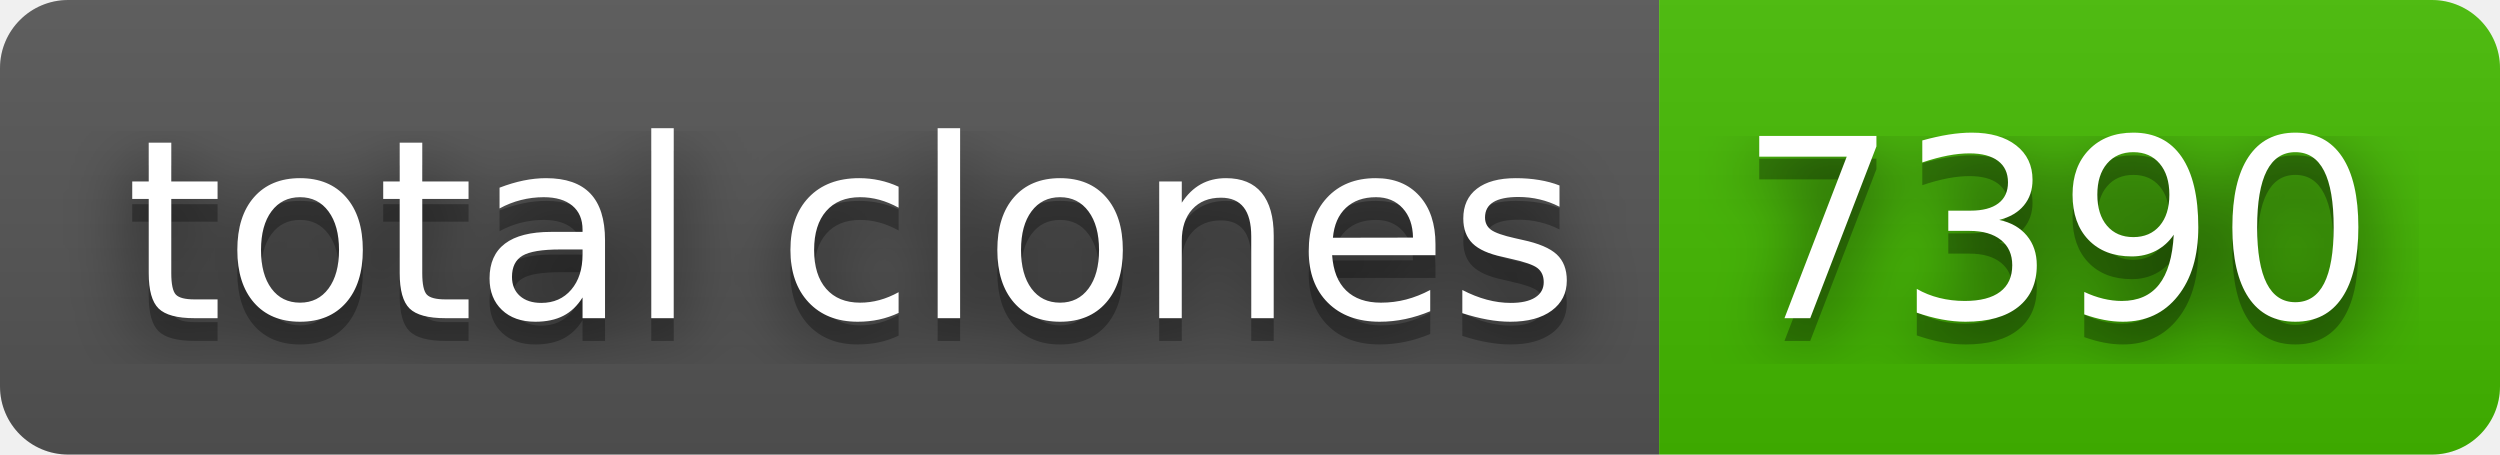
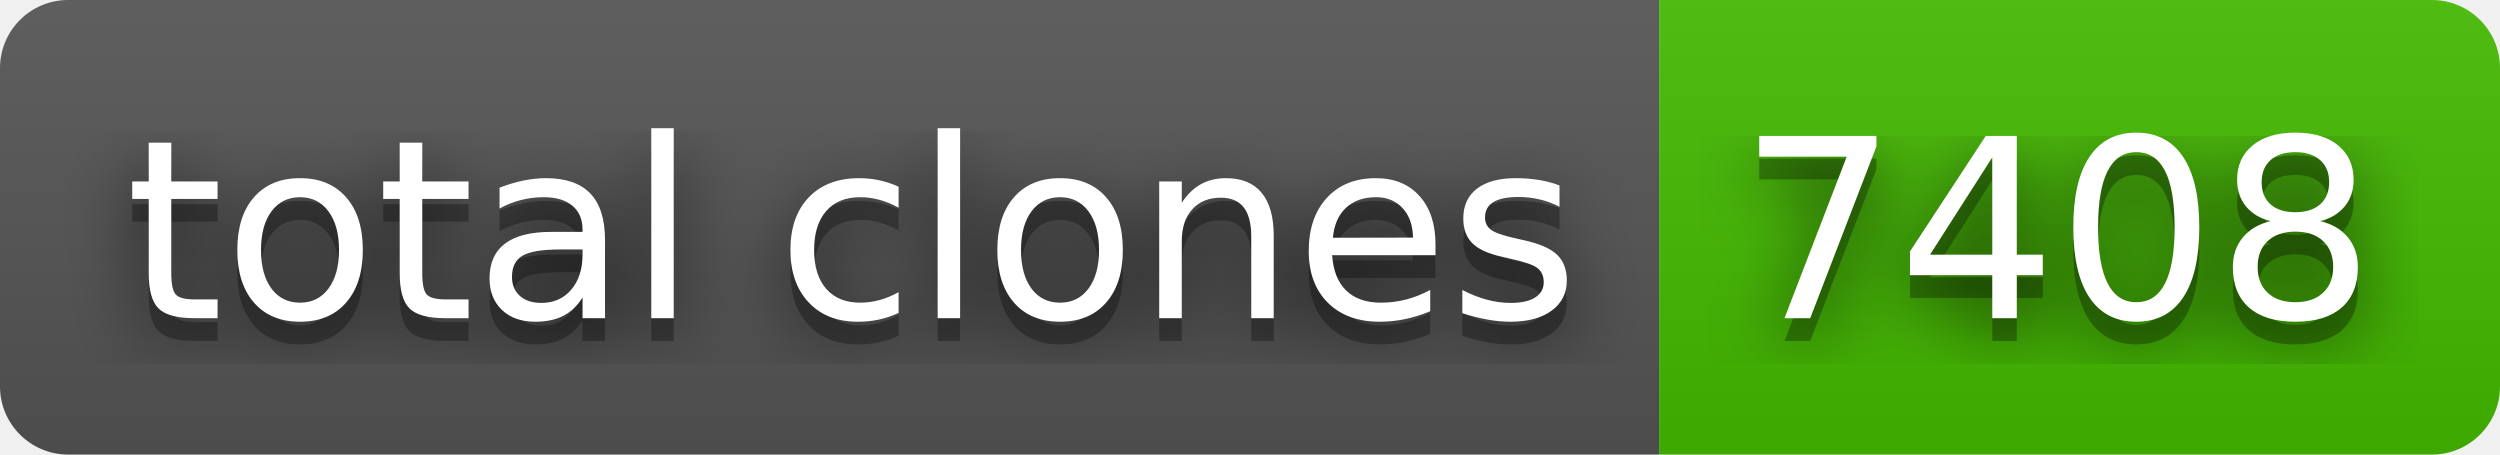
- <svg xmlns="http://www.w3.org/2000/svg" width="110" height="20" role="img" aria-label="total clones: 7390">
+ <svg xmlns="http://www.w3.org/2000/svg" width="110" height="20" role="img" aria-label="total clones: 7408">
  <filter id="blur">
    <feGaussianBlur stdDeviation="16" />
  </filter>
  <linearGradient id="s" x2="0" y2="100%">
    <stop offset="0" stop-color="#bbb" stop-opacity=".1" />
    <stop offset="1" stop-opacity=".1" />
  </linearGradient>
  <clipPath id="r">
    <rect width="110" height="20" rx="3" />
  </clipPath>
  <g clip-path="url(#r)">
    <rect width="73" height="20" fill="#555" />
    <rect x="73" width="37" height="20" fill="#4b0" />
    <rect width="110" height="20" fill="url(#s)" />
  </g>
  <g fill="#fff" text-anchor="middle" font-family="Verdana,Geneva,DejaVu Sans,sans-serif" text-rendering="geometricPrecision" font-size="110">
    <g transform="scale(.1)">
      <g aria-hidden="true" fill="#010101">
        <text x="375" y="150" fill-opacity=".8" filter="url(#blur)" textLength="630">total clones</text>
        <text x="375" y="150" fill-opacity=".3" textLength="630">total clones</text>
      </g>
      <text x="375" y="140" textLength="630">total clones</text>
    </g>
    <g transform="scale(.1)">
      <g aria-hidden="true" fill="#010101">
-         <text x="905" y="150" fill-opacity=".8" filter="url(#blur)" textLength="270">7390</text>
-         <text x="905" y="150" fill-opacity=".3" textLength="270">7390</text>
+         <text x="905" y="150" fill-opacity=".8" filter="url(#blur)" textLength="270">7408</text>
+         <text x="905" y="150" fill-opacity=".3" textLength="270">7408</text>
      </g>
-       <text x="905" y="140" textLength="270">7390</text>
+       <text x="905" y="140" textLength="270">7408</text>
    </g>
  </g>
</svg>
